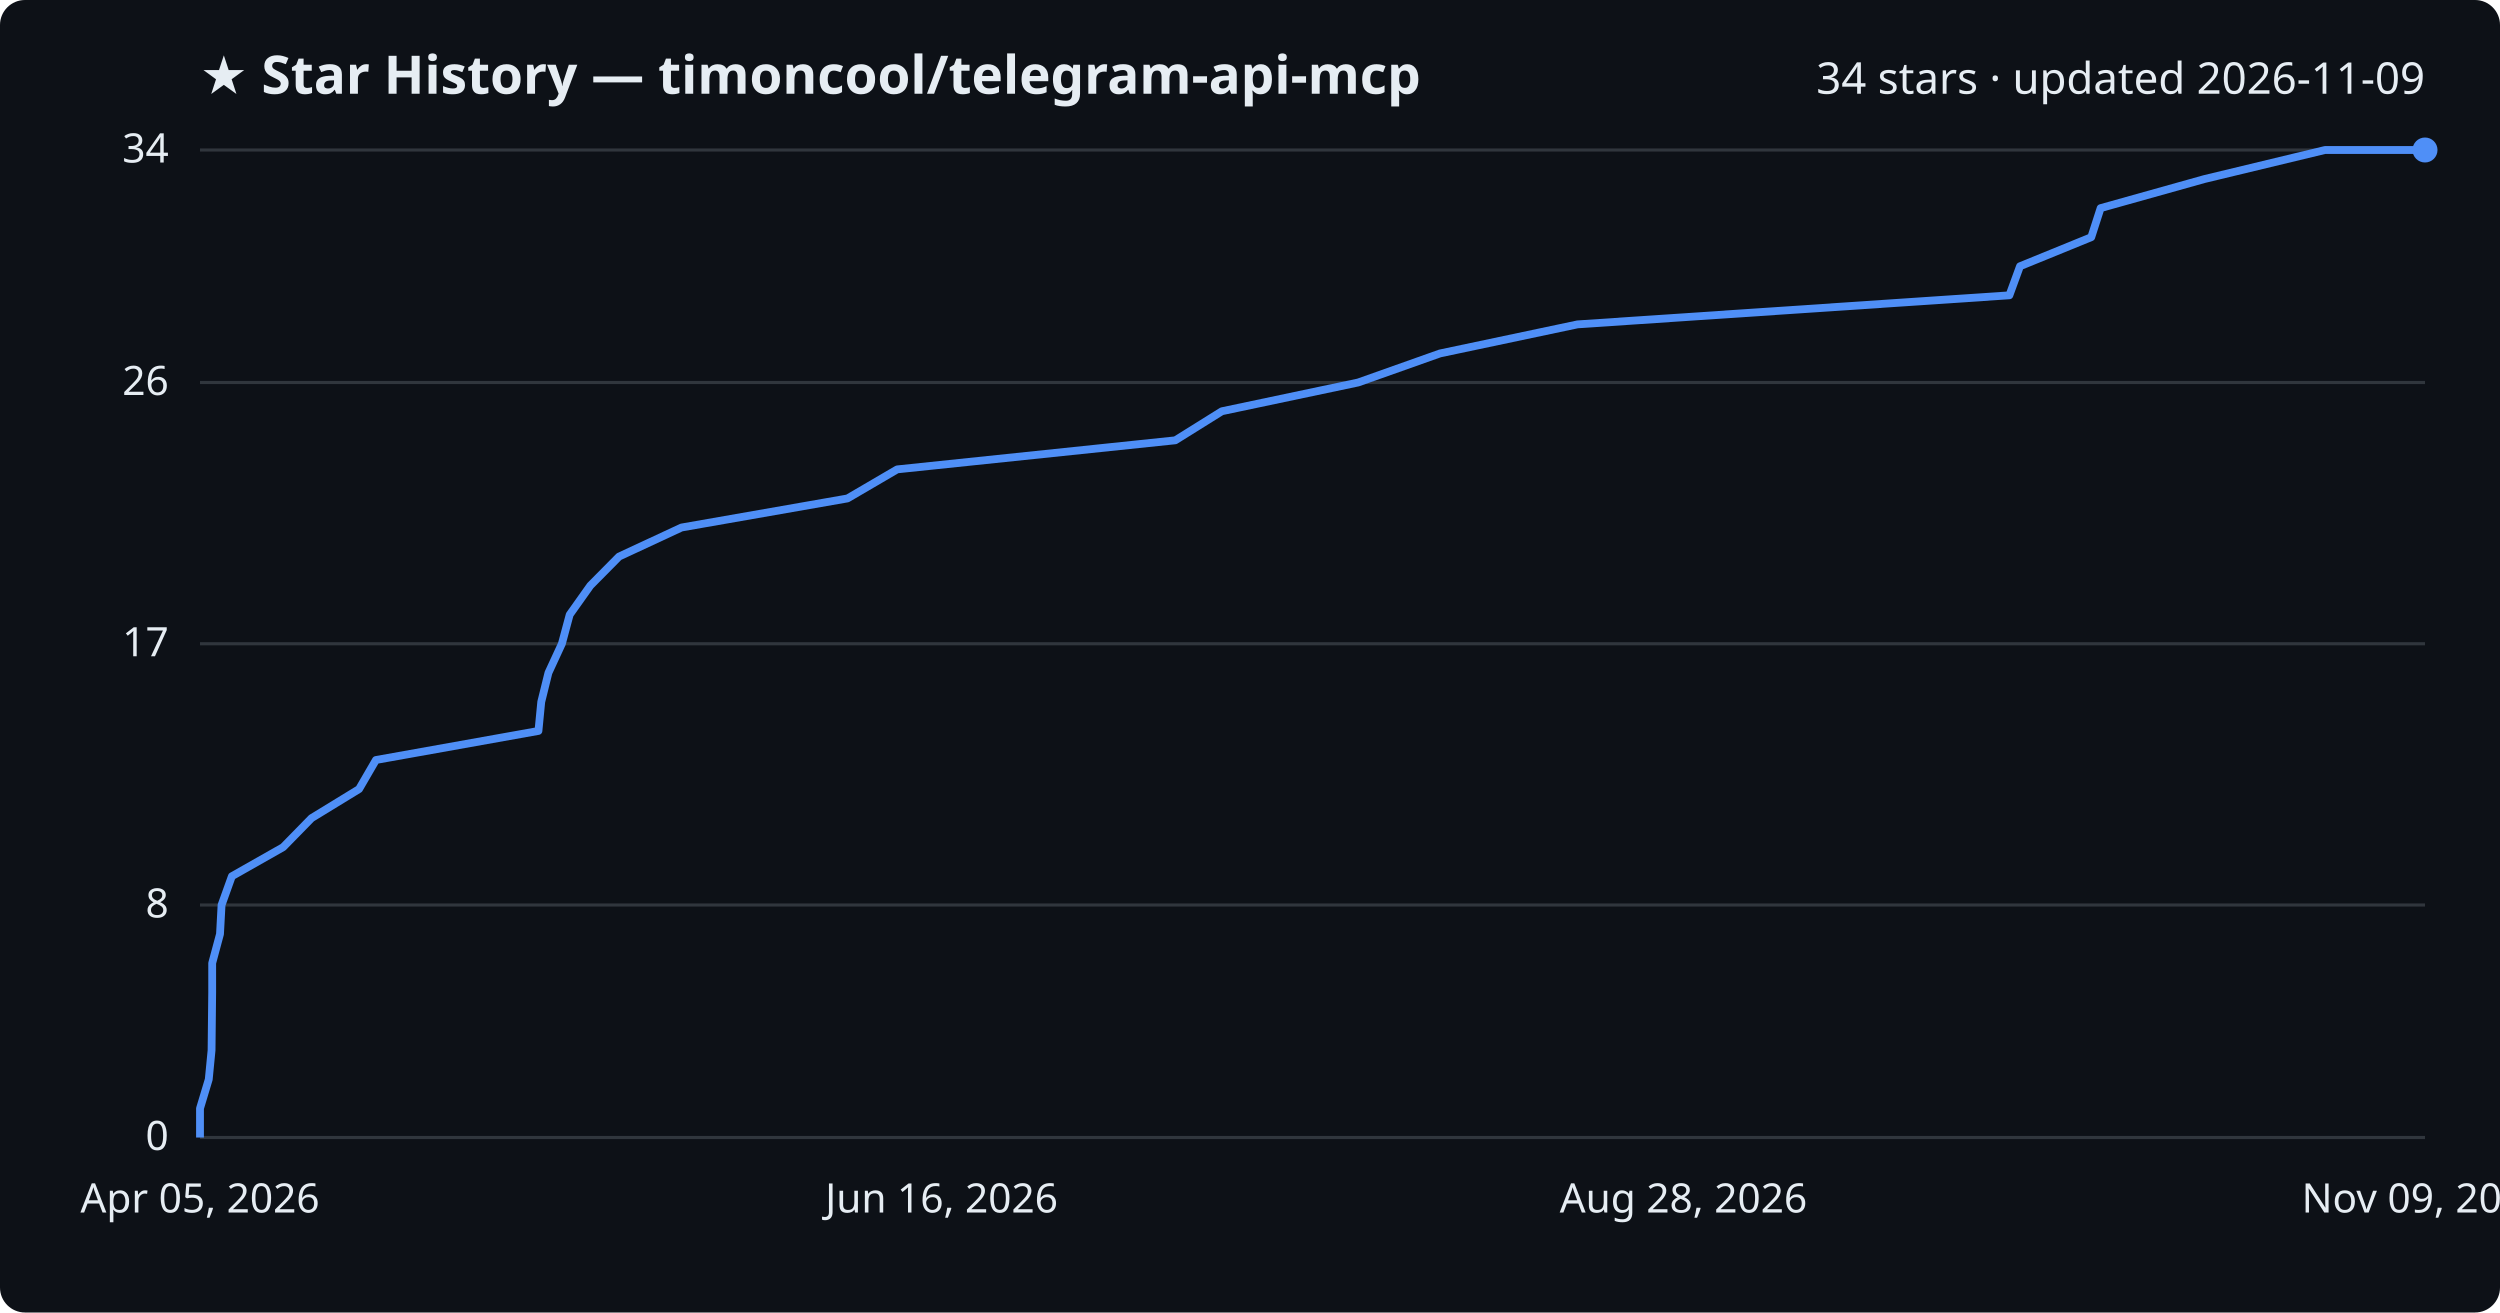
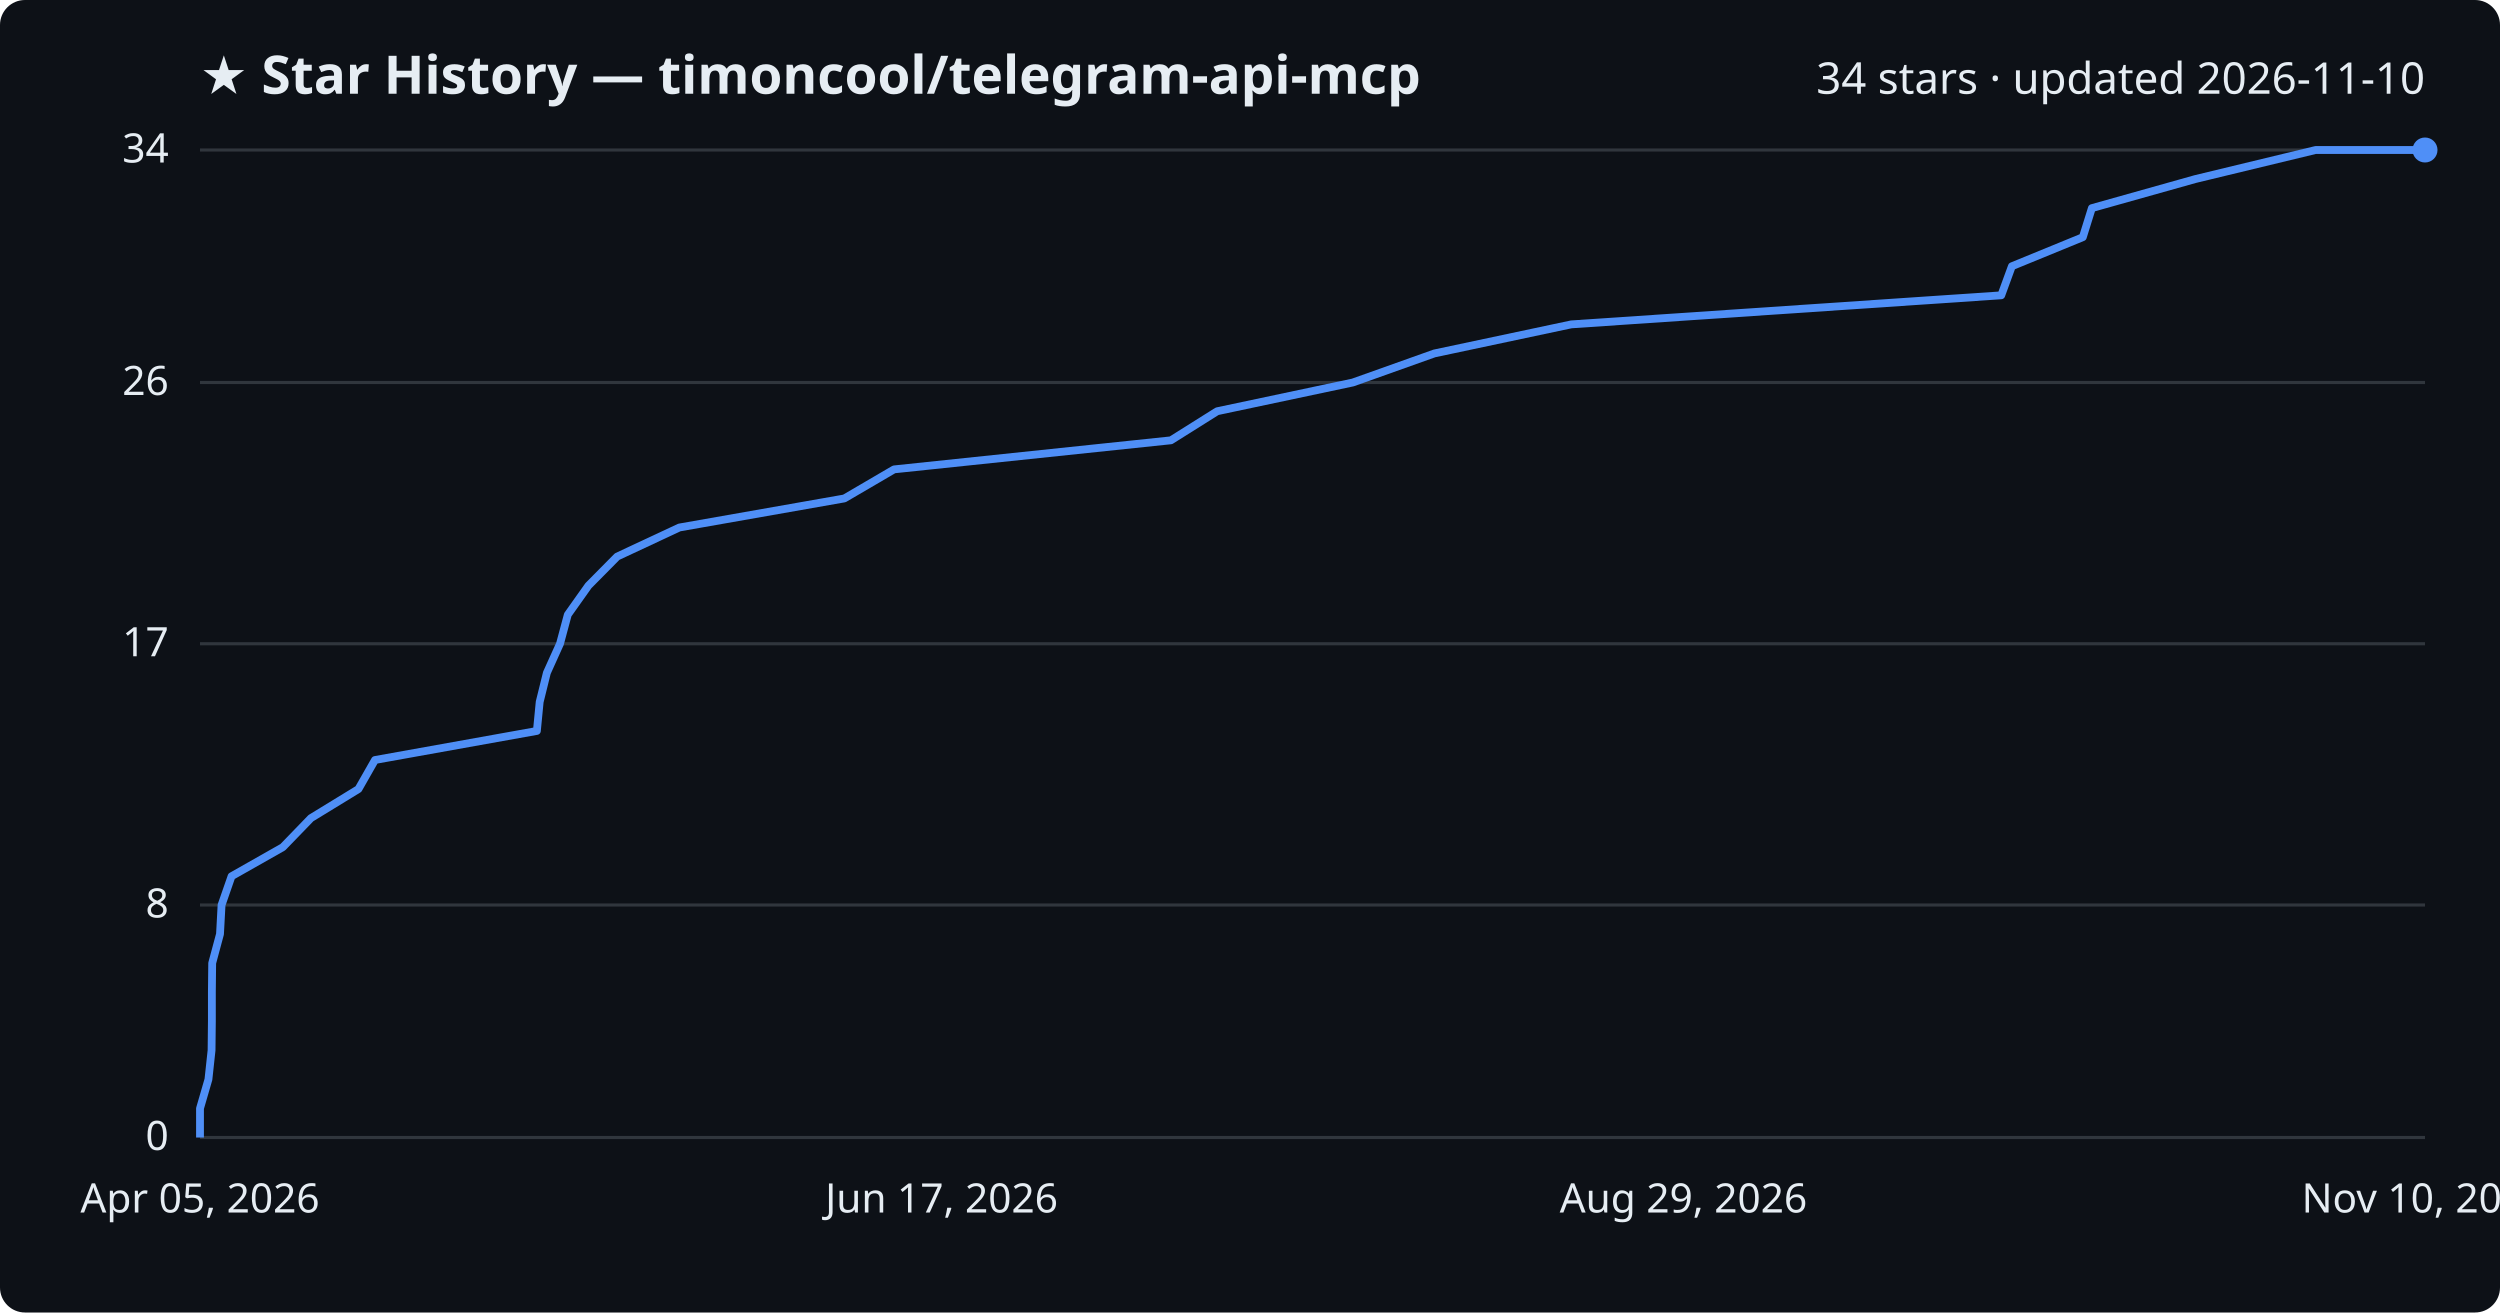
<svg xmlns="http://www.w3.org/2000/svg" viewBox="0 0 800 420" font-family="Segoe UI, sans-serif">
  <rect width="800" height="420" fill="#0d1117" rx="8" />
  <text x="64" y="30" fill="#e6edf3" font-size="17" font-weight="700">★ Star History — timoncool/telegram-api-mcp</text>
-   <text x="776" y="30" fill="#e6edf3" font-size="14" text-anchor="end">34 stars · updated 2026-11-09</text>
+   <text x="776" y="30" fill="#e6edf3" font-size="14" text-anchor="end">34 stars · updated 2026-11-10</text>
  <line x1="64" y1="364.0" x2="776" y2="364.0" stroke="#30363d" stroke-width="1" />
  <text x="54" y="368.0" fill="#e6edf3" font-size="13" text-anchor="end">0</text>
  <line x1="64" y1="289.6" x2="776" y2="289.6" stroke="#30363d" stroke-width="1" />
  <text x="54" y="293.6" fill="#e6edf3" font-size="13" text-anchor="end">8</text>
  <line x1="64" y1="206.0" x2="776" y2="206.0" stroke="#30363d" stroke-width="1" />
  <text x="54" y="210.0" fill="#e6edf3" font-size="13" text-anchor="end">17</text>
  <line x1="64" y1="122.4" x2="776" y2="122.4" stroke="#30363d" stroke-width="1" />
  <text x="54" y="126.4" fill="#e6edf3" font-size="13" text-anchor="end">26</text>
  <line x1="64" y1="48.0" x2="776" y2="48.0" stroke="#30363d" stroke-width="1" />
  <text x="54" y="52.0" fill="#e6edf3" font-size="13" text-anchor="end">34</text>
-   <path d="M64.0,364.0 L64.0,354.7 L66.8,345.4 L67.7,336.1 L67.8,326.8 L67.9,317.5 L67.9,308.2 L70.4,298.9 L70.9,289.6 L74.2,280.4 L90.6,271.1 L99.7,261.8 L114.9,252.5 L120.3,243.2 L172.3,233.9 L173.2,224.6 L175.5,215.3 L179.8,206.0 L182.3,196.7 L188.9,187.4 L198.1,178.1 L218.1,168.8 L271.2,159.5 L287.1,150.2 L376.1,140.9 L391.0,131.6 L434.6,122.4 L460.8,113.1 L504.8,103.8 L643.0,94.5 L646.4,85.2 L669.2,75.9 L672.2,66.6 L705.4,57.3 L744.0,48.0 L776.0,48.0" fill="none" stroke="#4f8ff7" stroke-width="2.5" stroke-linejoin="round" />
+   <path d="M64.0,364.0 L64.0,354.7 L66.7,345.4 L67.7,336.1 L67.8,326.8 L67.8,317.5 L67.9,308.2 L70.4,298.9 L70.9,289.6 L74.1,280.4 L90.5,271.1 L99.5,261.8 L114.7,252.5 L120.0,243.2 L171.8,233.9 L172.7,224.6 L175.0,215.3 L179.2,206.0 L181.7,196.7 L188.3,187.4 L197.5,178.1 L217.4,168.8 L270.2,159.5 L286.1,150.2 L374.7,140.9 L389.5,131.6 L432.9,122.4 L459.0,113.1 L502.8,103.8 L640.4,94.5 L643.8,85.2 L666.5,75.9 L669.4,66.6 L702.5,57.3 L741.0,48.0 L776.0,48.0" fill="none" stroke="#4f8ff7" stroke-width="2.5" stroke-linejoin="round" />
  <circle cx="776.0" cy="48.0" r="4" fill="#4f8ff7" />
  <text x="64.0" y="388" fill="#e6edf3" font-size="13" text-anchor="middle">Apr 05, 2026</text>
-   <text x="301.3" y="388" fill="#e6edf3" font-size="13" text-anchor="middle">Jun 16, 2026</text>
-   <text x="538.7" y="388" fill="#e6edf3" font-size="13" text-anchor="middle">Aug 28, 2026</text>
-   <text x="776.0" y="388" fill="#e6edf3" font-size="13" text-anchor="middle">Nov 09, 2026</text>
+   <text x="301.3" y="388" fill="#e6edf3" font-size="13" text-anchor="middle">Jun 17, 2026</text>
+   <text x="538.7" y="388" fill="#e6edf3" font-size="13" text-anchor="middle">Aug 29, 2026</text>
+   <text x="776.0" y="388" fill="#e6edf3" font-size="13" text-anchor="middle">Nov 10, 2026</text>
</svg>
